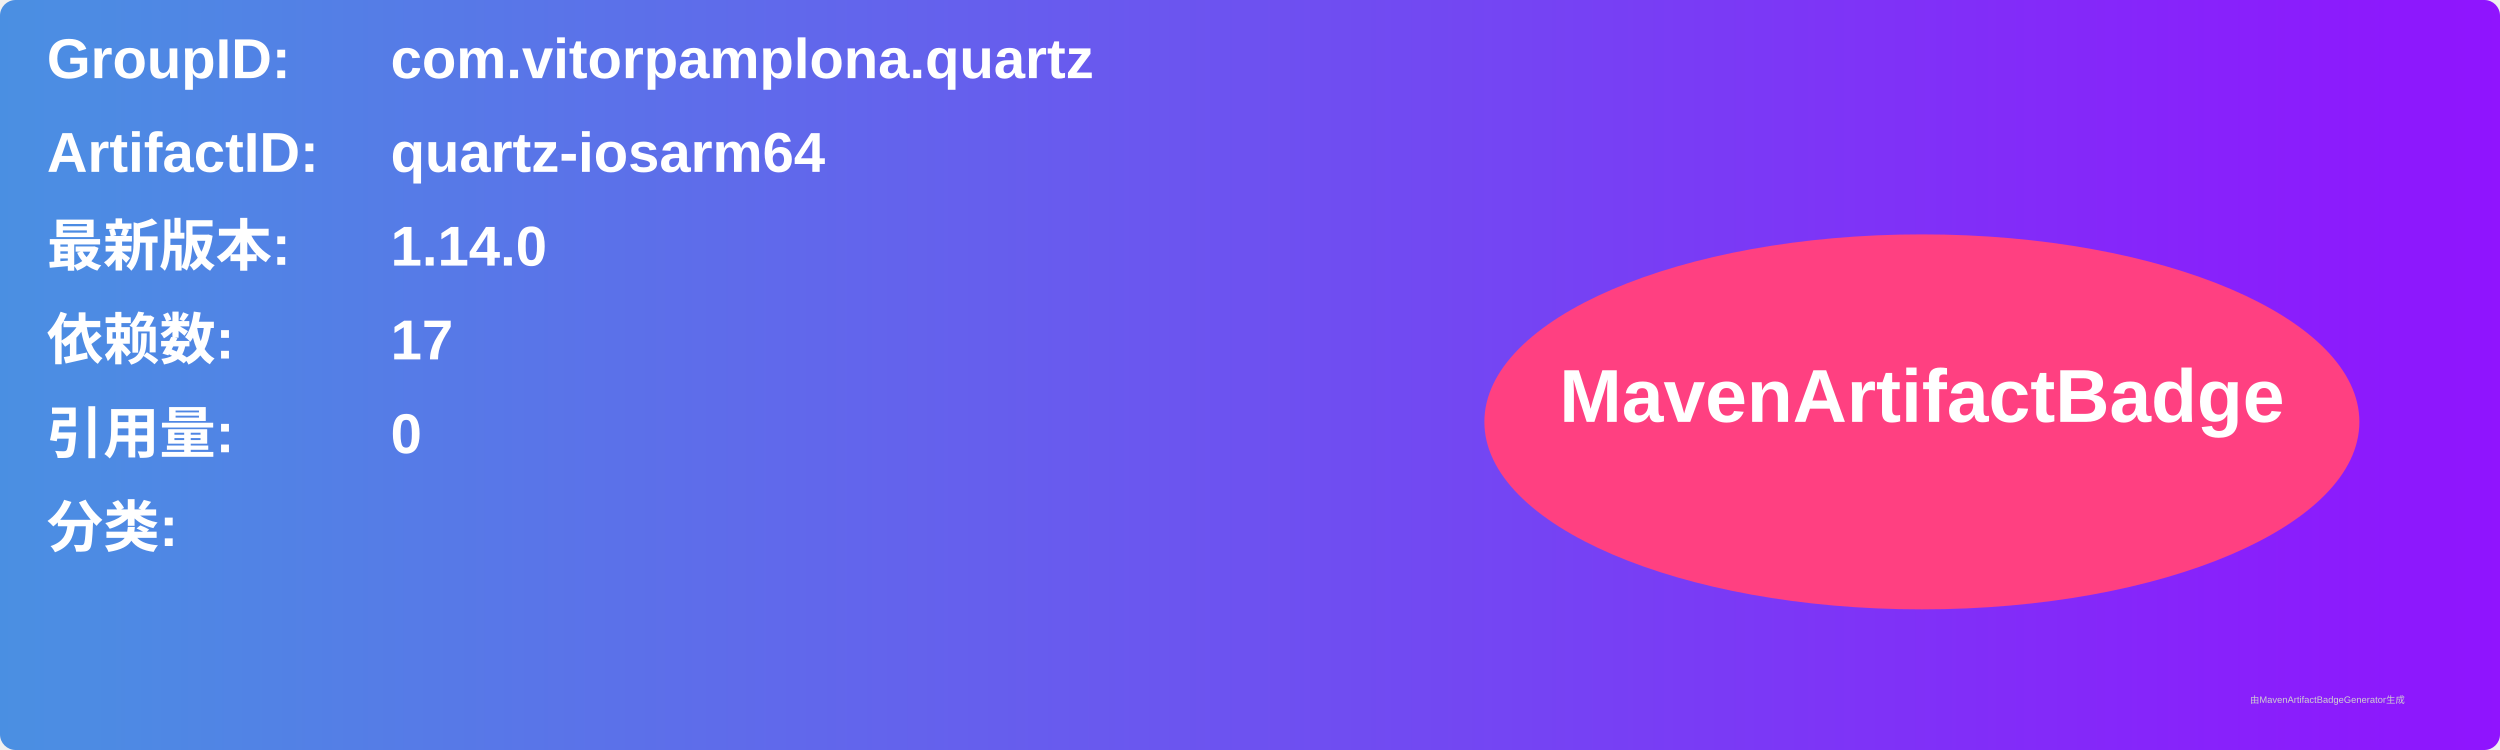
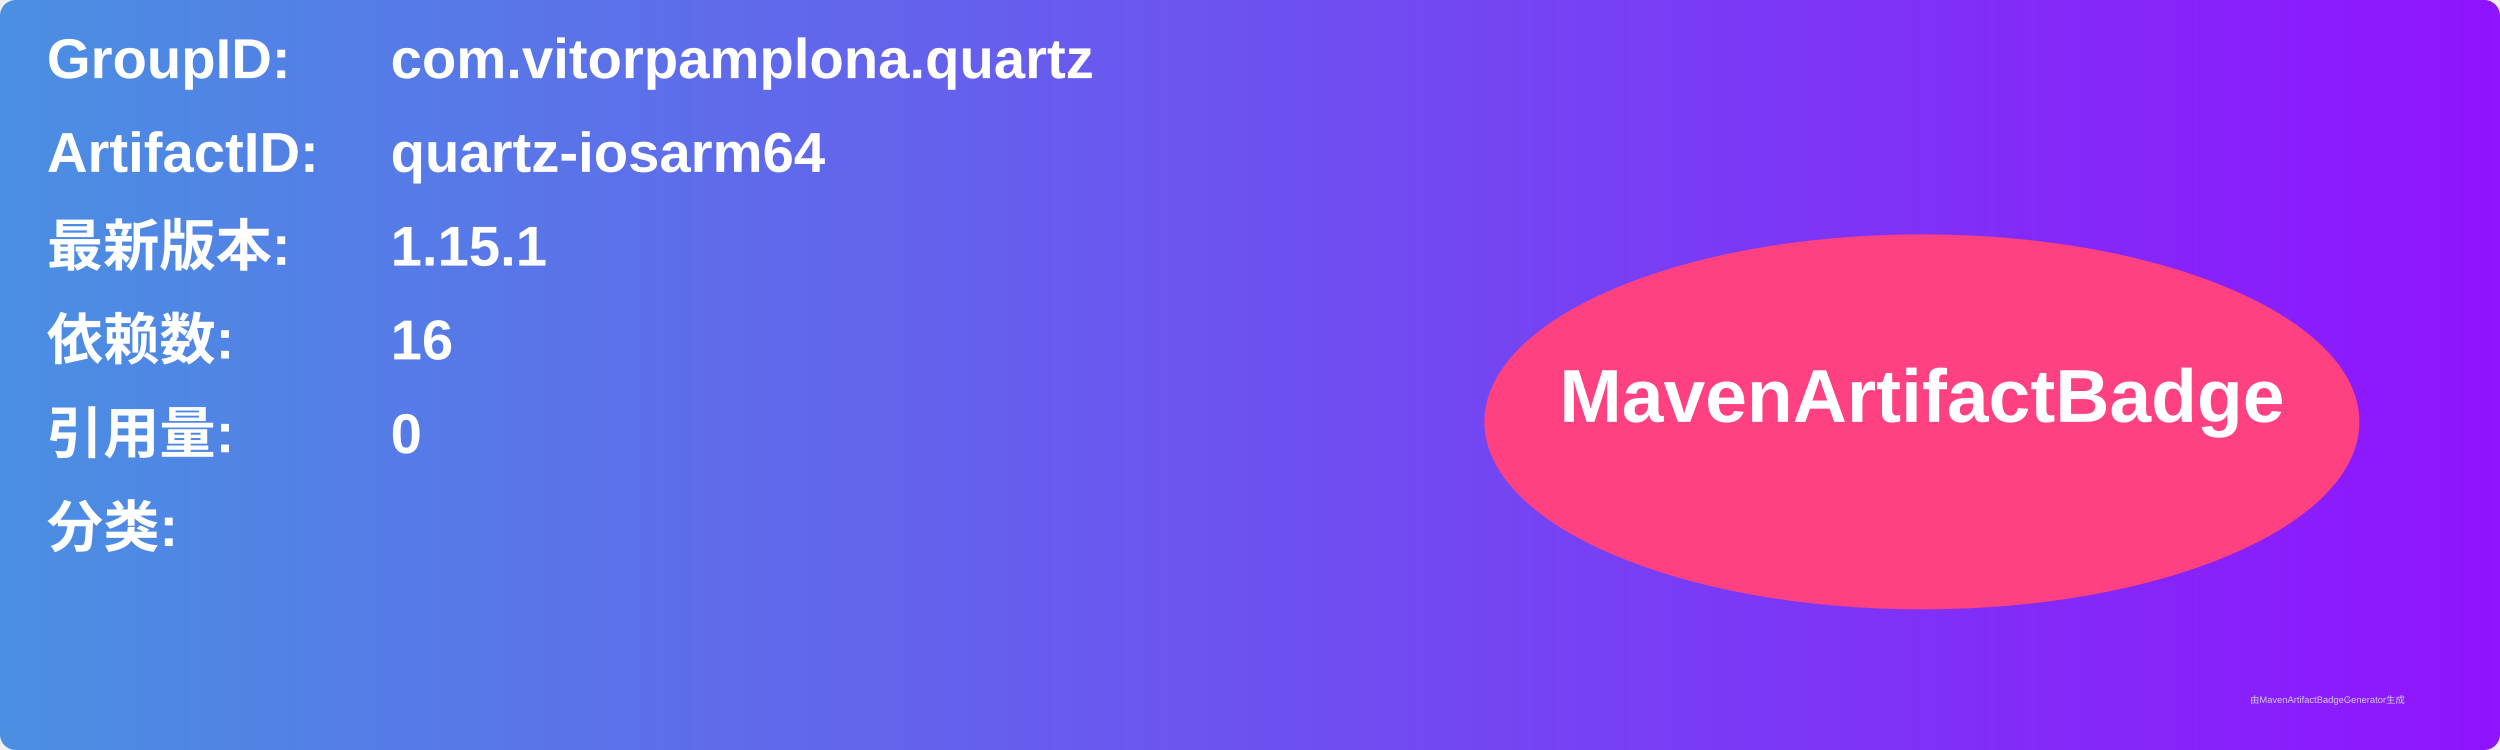
<svg xmlns="http://www.w3.org/2000/svg" width="800" height="240" viewBox="0 0 800 240">
  <linearGradient id="grad" x1="0%" y1="0%" x2="100%" y2="0%">
    <stop offset="0%" stop-color="#4a90e2" />
    <stop offset="100%" stop-color="#9013fe" />
  </linearGradient>
  <rect width="100%" height="100%" rx="5" ry="5" fill="url(#grad)" />
  <g transform="translate(15, 15)">
    <text x="0" y="10" font-family="Arial" font-size="18" fill="white" font-weight="bold" width="260">GroupID:</text>
    <text x="110" y="10" font-family="Arial" font-size="18" fill="white" font-weight="bold" width="460">com.vitorpamplona.quartz</text>
    <text x="0" y="40" font-family="Arial" font-size="18" fill="white" font-weight="bold" width="260">ArtifactID:</text>
    <text x="110" y="40" font-family="Arial" font-size="18" fill="white" font-weight="bold" width="460">quartz-iosarm64</text>
    <text x="0" y="70" font-family="Arial" font-size="18" fill="white" font-weight="bold">最新版本:</text>
    <text x="110" y="70" font-family="Arial" font-size="18" fill="white" font-weight="bold">
-       <tspan font-weight="bold">1.14.0</tspan>
+       <tspan font-weight="bold">1.15.1</tspan>
    </text>
    <text x="0" y="100" font-family="Arial" font-size="18" fill="white" font-weight="bold">依赖数: </text>
    <text x="110" y="100" font-family="Arial" font-size="18" fill="white">
-       <tspan font-weight="bold">17</tspan>
+       <tspan font-weight="bold">16</tspan>
    </text>
    <text x="0" y="130" font-family="Arial" font-size="18" fill="white" font-weight="bold">引用量: </text>
    <text x="110" y="130" font-family="Arial" font-size="18" fill="white">
      <tspan font-weight="bold">0</tspan>
    </text>
    <text x="0" y="160" font-family="Arial" font-size="18" fill="white" font-weight="bold">分类:</text>
    <text x="10" y="190" font-family="Arial" font-size="10" fill="white">
      <tspan font-weight="bold" />
    </text>
    <ellipse cx="600" cy="120" rx="140" ry="60" fill="#ff4081" />
    <text x="600" y="120" text-anchor="middle" font-family="Arial" font-size="24" fill="white" font-weight="bold">MavenArtifactBadge</text>
  </g>
  <text x="720" y="225" font-family="Arial" font-size="3" fill="#d0d0d0">由MavenArtifactBadgeGenerator生成</text>
</svg>
